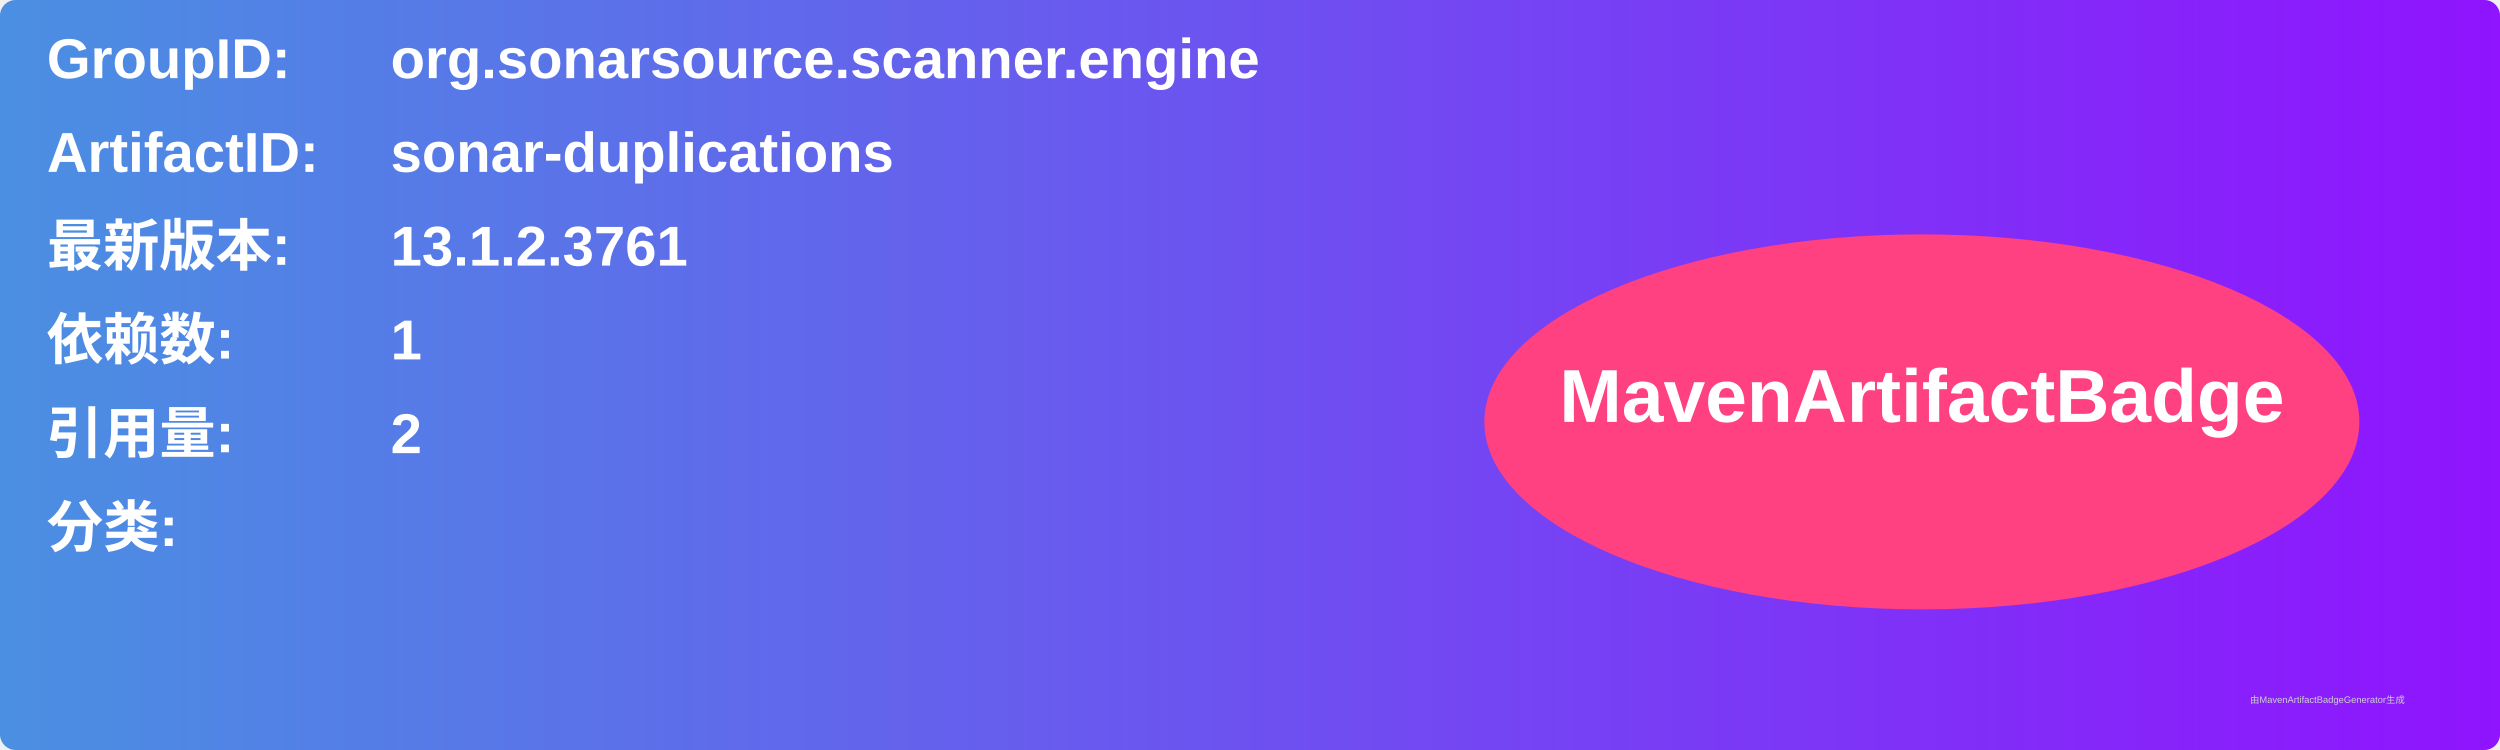
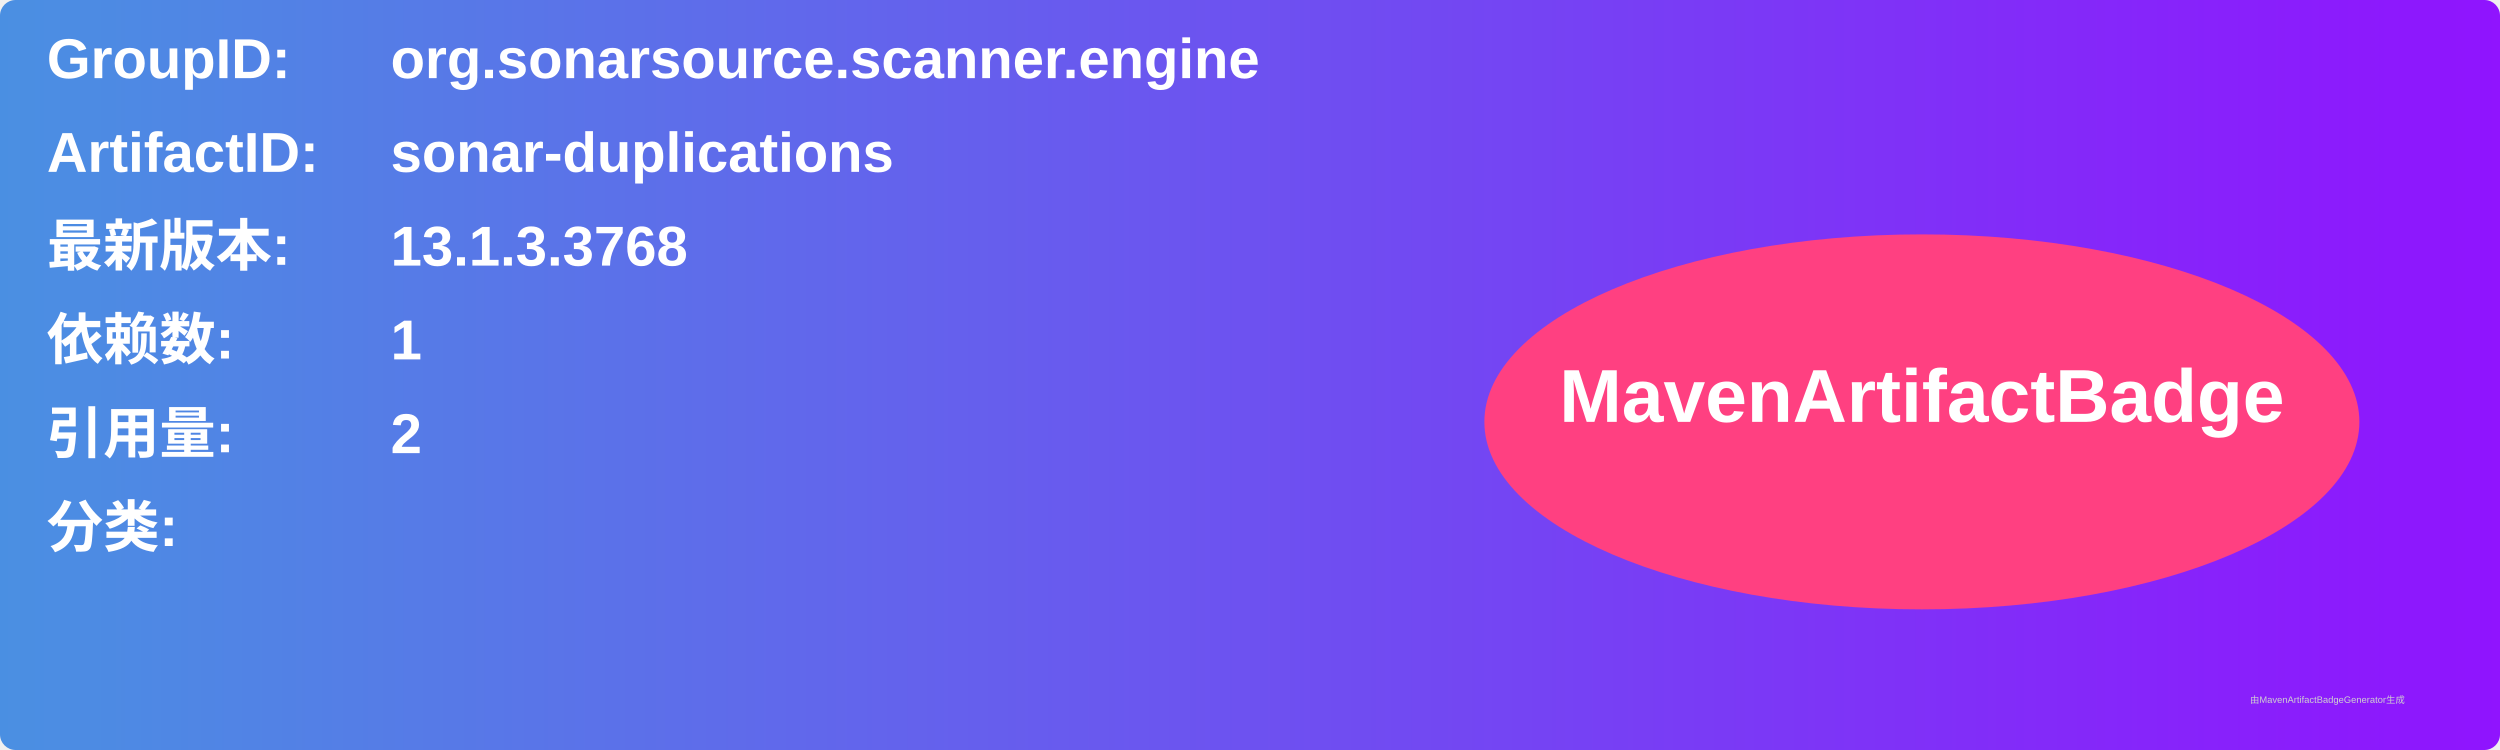
<svg xmlns="http://www.w3.org/2000/svg" width="800" height="240" viewBox="0 0 800 240">
  <linearGradient id="grad" x1="0%" y1="0%" x2="100%" y2="0%">
    <stop offset="0%" stop-color="#4a90e2" />
    <stop offset="100%" stop-color="#9013fe" />
  </linearGradient>
  <rect width="100%" height="100%" rx="5" ry="5" fill="url(#grad)" />
  <g transform="translate(15, 15)">
    <text x="0" y="10" font-family="Arial" font-size="18" fill="white" font-weight="bold" width="260">GroupID:</text>
    <text x="110" y="10" font-family="Arial" font-size="18" fill="white" font-weight="bold" width="460">org.sonarsource.scanner.engine</text>
    <text x="0" y="40" font-family="Arial" font-size="18" fill="white" font-weight="bold" width="260">ArtifactID:</text>
    <text x="110" y="40" font-family="Arial" font-size="18" fill="white" font-weight="bold" width="460">sonar-duplications</text>
    <text x="0" y="70" font-family="Arial" font-size="18" fill="white" font-weight="bold">最新版本:</text>
    <text x="110" y="70" font-family="Arial" font-size="18" fill="white" font-weight="bold">
-       <tspan font-weight="bold">13.1.2.3761</tspan>
+       <tspan font-weight="bold">13.1.3.3768</tspan>
    </text>
    <text x="0" y="100" font-family="Arial" font-size="18" fill="white" font-weight="bold">依赖数: </text>
    <text x="110" y="100" font-family="Arial" font-size="18" fill="white">
      <tspan font-weight="bold">1</tspan>
    </text>
    <text x="0" y="130" font-family="Arial" font-size="18" fill="white" font-weight="bold">引用量: </text>
    <text x="110" y="130" font-family="Arial" font-size="18" fill="white">
      <tspan font-weight="bold">2</tspan>
    </text>
    <text x="0" y="160" font-family="Arial" font-size="18" fill="white" font-weight="bold">分类:</text>
    <text x="10" y="190" font-family="Arial" font-size="10" fill="white">
      <tspan font-weight="bold" />
    </text>
    <ellipse cx="600" cy="120" rx="140" ry="60" fill="#ff4081" />
    <text x="600" y="120" text-anchor="middle" font-family="Arial" font-size="24" fill="white" font-weight="bold">MavenArtifactBadge</text>
  </g>
  <text x="720" y="225" font-family="Arial" font-size="3" fill="#d0d0d0">由MavenArtifactBadgeGenerator生成</text>
</svg>
